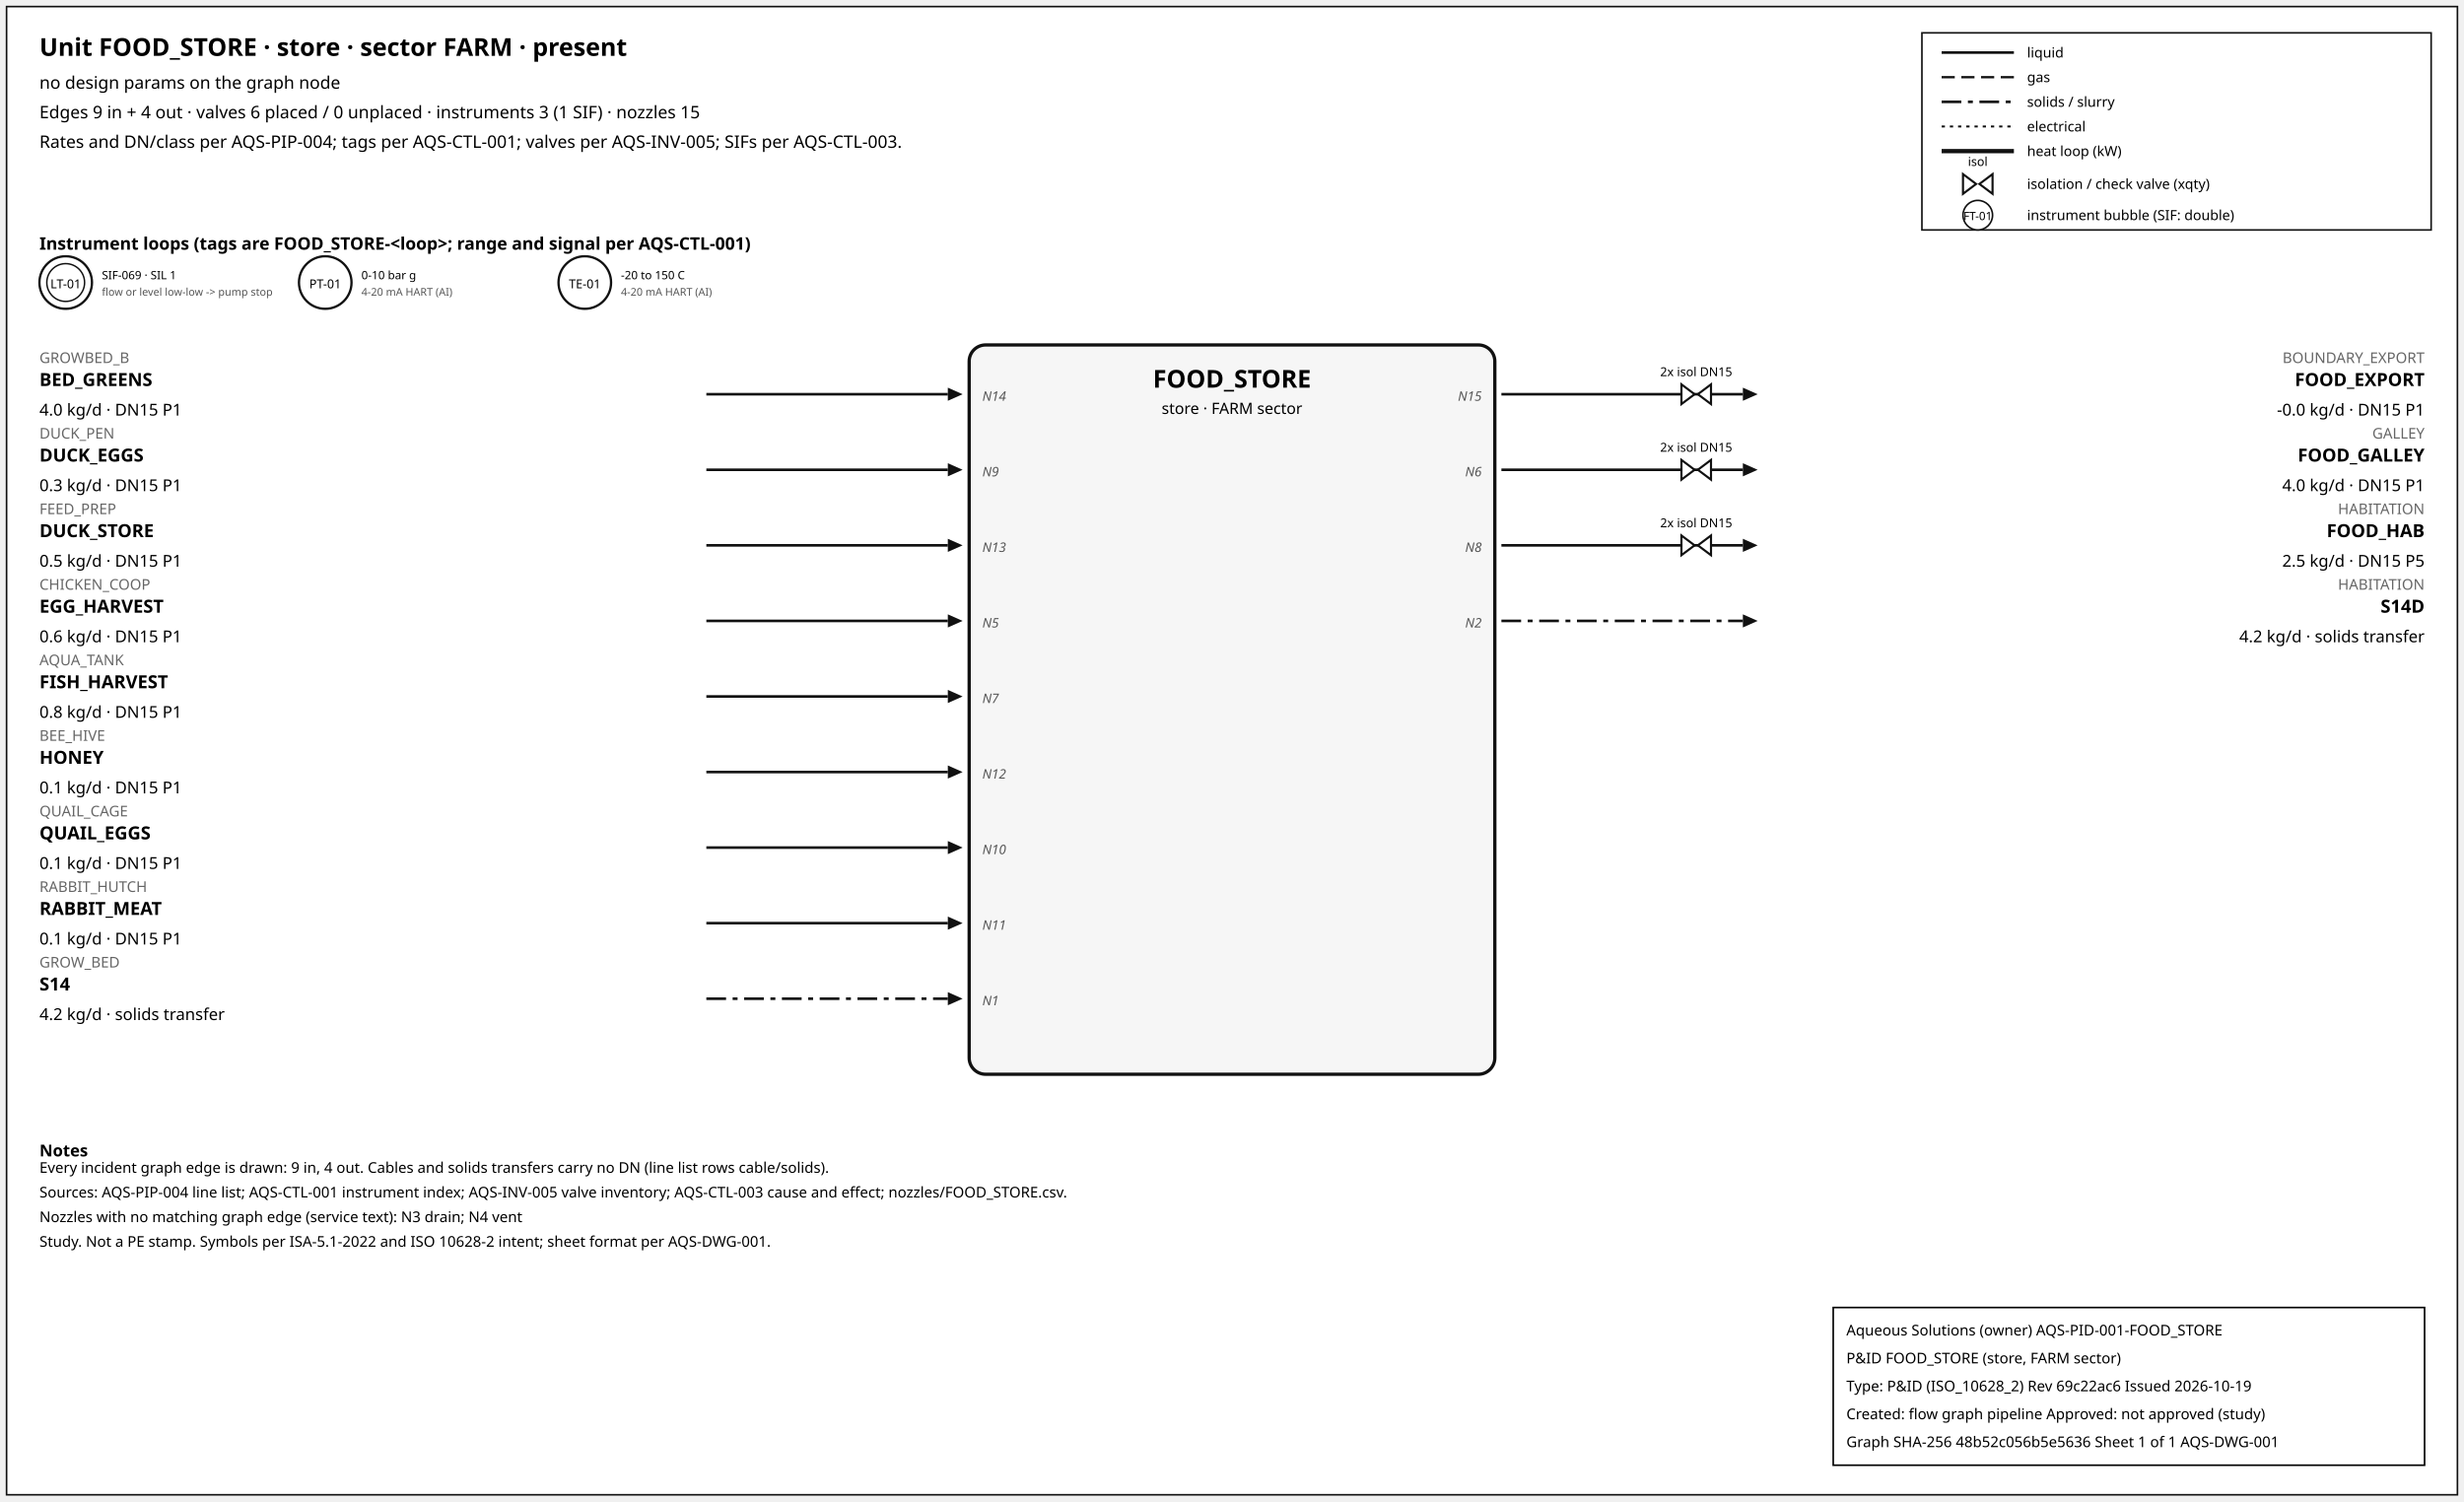
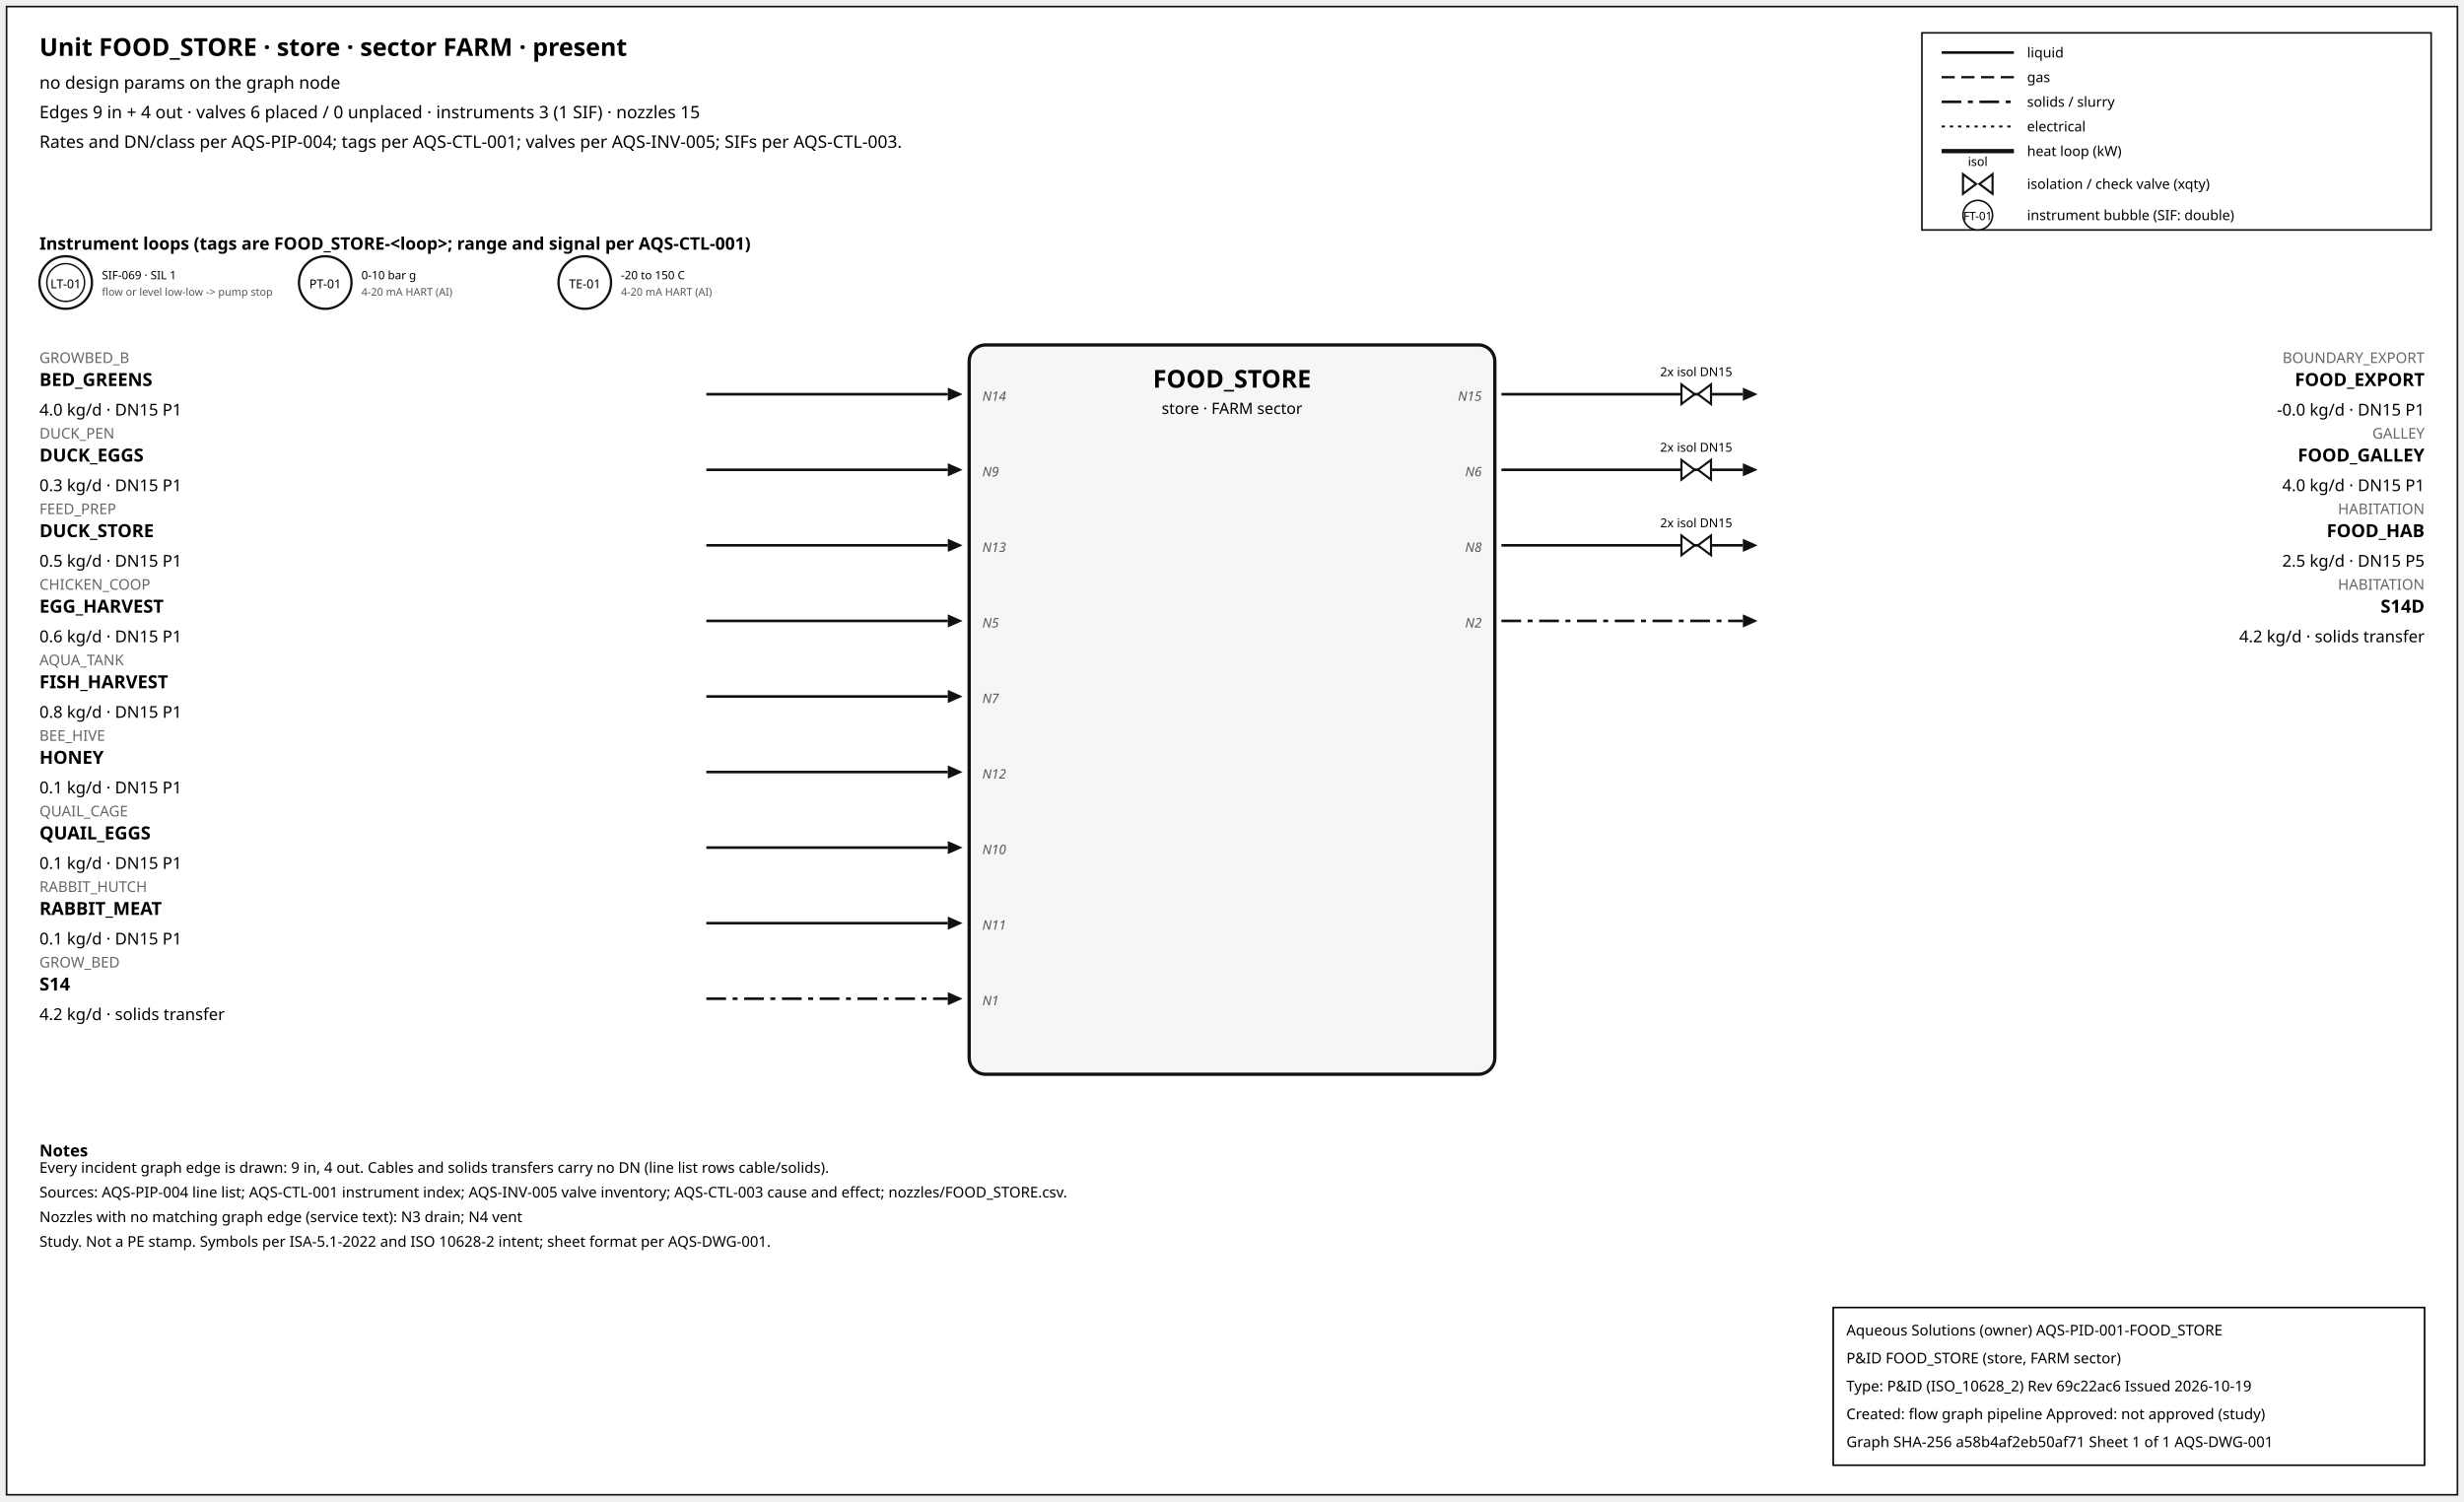
<svg xmlns="http://www.w3.org/2000/svg" width="1500" height="914" font-family="sans-serif">
  <rect x="4" y="4" width="1492" height="906" fill="white" stroke="#111" />
  <text x="24" y="34" font-size="15" font-weight="600">Unit FOOD_STORE · store · sector FARM · present</text>
  <text x="24" y="54" font-size="10.5">no design params on the graph node</text>
  <text x="24" y="72" font-size="10.5">Edges 9 in + 4 out · valves 6 placed / 0 unplaced · instruments 3 (1 SIF) · nozzles 15</text>
  <text x="24" y="90" font-size="10.5">Rates and DN/class per AQS-PIP-004; tags per AQS-CTL-001; valves per AQS-INV-005; SIFs per AQS-CTL-003.</text>
  <rect x="1170" y="20" width="310" height="120" fill="white" stroke="#111" />
  <line x1="1182" y1="32" x2="1226" y2="32" stroke="#111" stroke-width="1.6" />
  <text x="1234" y="35" font-size="8.5">liquid</text>
  <line x1="1182" y1="47" x2="1226" y2="47" stroke="#111" stroke-width="1.4" stroke-dasharray="8,4" />
  <text x="1234" y="50" font-size="8.5">gas</text>
  <line x1="1182" y1="62" x2="1226" y2="62" stroke="#111" stroke-width="1.6" stroke-dasharray="12,4,3,4" />
  <text x="1234" y="65" font-size="8.5">solids / slurry</text>
  <line x1="1182" y1="77" x2="1226" y2="77" stroke="#111" stroke-width="1.2" stroke-dasharray="2,3" />
  <text x="1234" y="80" font-size="8.5">electrical</text>
  <line x1="1182" y1="92" x2="1226" y2="92" stroke="#111" stroke-width="2.6" />
  <text x="1234" y="95" font-size="8.5">heat loop (kW)</text>
  <path d="M 1195.0,106 L 1203.0,112 L 1195.0,118 Z M 1213.0,106 L 1205.0,112 L 1213.0,118 Z" fill="white" stroke="#111" stroke-width="1.3" />
  <text x="1204.0" y="101.0" font-size="7.5" text-anchor="middle">isol</text>
  <text x="1234" y="115" font-size="8.5">isolation / check valve (xqty)</text>
  <circle cx="1204" cy="131" r="9" fill="white" stroke="#111" />
  <text x="1204" y="134" font-size="7" text-anchor="middle">FT-01</text>
  <text x="1234" y="134" font-size="8.5">instrument bubble (SIF: double)</text>
  <text x="24" y="152" font-size="10.5" font-weight="600">Instrument loops (tags are FOOD_STORE-&lt;loop&gt;; range and signal per AQS-CTL-001)</text>
  <circle cx="40" cy="172" r="16" fill="white" stroke="#111" stroke-width="1.4" />
  <circle cx="40" cy="172" r="11.5" fill="none" stroke="#111" stroke-width="0.9" />
  <text x="40" y="175.5" font-size="7.5" text-anchor="middle">LT-01</text>
  <text x="62" y="170" font-size="7">SIF-069 · SIL 1</text>
  <text x="62" y="180" font-size="6.5" fill="#555">flow or level low-low -&gt; pump stop</text>
  <circle cx="198" cy="172" r="16" fill="white" stroke="#111" stroke-width="1.4" />
  <text x="198" y="175.5" font-size="7.5" text-anchor="middle">PT-01</text>
  <text x="220" y="170" font-size="7">0-10 bar g</text>
  <text x="220" y="180" font-size="6.5" fill="#555">4-20 mA HART (AI)</text>
  <circle cx="356" cy="172" r="16" fill="white" stroke="#111" stroke-width="1.4" />
  <text x="356" y="175.5" font-size="7.5" text-anchor="middle">TE-01</text>
  <text x="378" y="170" font-size="7">-20 to 150 C</text>
  <text x="378" y="180" font-size="6.5" fill="#555">4-20 mA HART (AI)</text>
  <rect x="590" y="210" width="320" height="444" rx="10" fill="#f6f6f6" stroke="#111" stroke-width="2" />
  <text x="750.0" y="236" font-size="15" font-weight="700" text-anchor="middle">FOOD_STORE</text>
  <text x="750.0" y="252" font-size="9.5" text-anchor="middle">store · FARM sector</text>
  <line x1="430" y1="240" x2="577" y2="240" stroke="#111" stroke-width="1.6" class="edge-in" />
  <polygon points="586,240 577,236 577,244" fill="#111" />
  <text x="24" y="221" font-size="9" fill="#666" text-anchor="start">GROWBED_B</text>
  <text x="24" y="235" font-size="11" font-weight="600" text-anchor="start">BED_GREENS</text>
  <text x="24" y="253" font-size="10" text-anchor="start">4.0 kg/d · DN15 P1</text>
  <text x="598" y="244" font-size="8" font-style="italic" fill="#555" text-anchor="start">N14</text>
  <line x1="430" y1="286" x2="577" y2="286" stroke="#111" stroke-width="1.6" class="edge-in" />
  <polygon points="586,286 577,282 577,290" fill="#111" />
  <text x="24" y="267" font-size="9" fill="#666" text-anchor="start">DUCK_PEN</text>
  <text x="24" y="281" font-size="11" font-weight="600" text-anchor="start">DUCK_EGGS</text>
  <text x="24" y="299" font-size="10" text-anchor="start">0.3 kg/d · DN15 P1</text>
  <text x="598" y="290" font-size="8" font-style="italic" fill="#555" text-anchor="start">N9</text>
  <line x1="430" y1="332" x2="577" y2="332" stroke="#111" stroke-width="1.6" class="edge-in" />
  <polygon points="586,332 577,328 577,336" fill="#111" />
  <text x="24" y="313" font-size="9" fill="#666" text-anchor="start">FEED_PREP</text>
  <text x="24" y="327" font-size="11" font-weight="600" text-anchor="start">DUCK_STORE</text>
  <text x="24" y="345" font-size="10" text-anchor="start">0.5 kg/d · DN15 P1</text>
  <text x="598" y="336" font-size="8" font-style="italic" fill="#555" text-anchor="start">N13</text>
  <line x1="430" y1="378" x2="577" y2="378" stroke="#111" stroke-width="1.6" class="edge-in" />
  <polygon points="586,378 577,374 577,382" fill="#111" />
  <text x="24" y="359" font-size="9" fill="#666" text-anchor="start">CHICKEN_COOP</text>
  <text x="24" y="373" font-size="11" font-weight="600" text-anchor="start">EGG_HARVEST</text>
  <text x="24" y="391" font-size="10" text-anchor="start">0.6 kg/d · DN15 P1</text>
  <text x="598" y="382" font-size="8" font-style="italic" fill="#555" text-anchor="start">N5</text>
  <line x1="430" y1="424" x2="577" y2="424" stroke="#111" stroke-width="1.6" class="edge-in" />
  <polygon points="586,424 577,420 577,428" fill="#111" />
  <text x="24" y="405" font-size="9" fill="#666" text-anchor="start">AQUA_TANK</text>
  <text x="24" y="419" font-size="11" font-weight="600" text-anchor="start">FISH_HARVEST</text>
  <text x="24" y="437" font-size="10" text-anchor="start">0.8 kg/d · DN15 P1</text>
  <text x="598" y="428" font-size="8" font-style="italic" fill="#555" text-anchor="start">N7</text>
  <line x1="430" y1="470" x2="577" y2="470" stroke="#111" stroke-width="1.6" class="edge-in" />
  <polygon points="586,470 577,466 577,474" fill="#111" />
  <text x="24" y="451" font-size="9" fill="#666" text-anchor="start">BEE_HIVE</text>
  <text x="24" y="465" font-size="11" font-weight="600" text-anchor="start">HONEY</text>
  <text x="24" y="483" font-size="10" text-anchor="start">0.1 kg/d · DN15 P1</text>
  <text x="598" y="474" font-size="8" font-style="italic" fill="#555" text-anchor="start">N12</text>
  <line x1="430" y1="516" x2="577" y2="516" stroke="#111" stroke-width="1.6" class="edge-in" />
  <polygon points="586,516 577,512 577,520" fill="#111" />
  <text x="24" y="497" font-size="9" fill="#666" text-anchor="start">QUAIL_CAGE</text>
  <text x="24" y="511" font-size="11" font-weight="600" text-anchor="start">QUAIL_EGGS</text>
  <text x="24" y="529" font-size="10" text-anchor="start">0.1 kg/d · DN15 P1</text>
  <text x="598" y="520" font-size="8" font-style="italic" fill="#555" text-anchor="start">N10</text>
  <line x1="430" y1="562" x2="577" y2="562" stroke="#111" stroke-width="1.6" class="edge-in" />
  <polygon points="586,562 577,558 577,566" fill="#111" />
  <text x="24" y="543" font-size="9" fill="#666" text-anchor="start">RABBIT_HUTCH</text>
  <text x="24" y="557" font-size="11" font-weight="600" text-anchor="start">RABBIT_MEAT</text>
  <text x="24" y="575" font-size="10" text-anchor="start">0.1 kg/d · DN15 P1</text>
  <text x="598" y="566" font-size="8" font-style="italic" fill="#555" text-anchor="start">N11</text>
  <line x1="430" y1="608" x2="577" y2="608" stroke="#111" stroke-width="1.6" stroke-dasharray="12,4,3,4" class="edge-in" />
  <polygon points="586,608 577,604 577,612" fill="#111" />
  <text x="24" y="589" font-size="9" fill="#666" text-anchor="start">GROW_BED</text>
  <text x="24" y="603" font-size="11" font-weight="600" text-anchor="start">S14</text>
  <text x="24" y="621" font-size="10" text-anchor="start">4.2 kg/d · solids transfer</text>
  <text x="598" y="612" font-size="8" font-style="italic" fill="#555" text-anchor="start">N1</text>
  <line x1="914" y1="240" x2="1061" y2="240" stroke="#111" stroke-width="1.6" class="edge-out" />
  <polygon points="1070,240 1061,236 1061,244" fill="#111" />
  <text x="1476" y="221" font-size="9" fill="#666" text-anchor="end">BOUNDARY_EXPORT</text>
  <text x="1476" y="235" font-size="11" font-weight="600" text-anchor="end">FOOD_EXPORT</text>
  <text x="1476" y="253" font-size="10" text-anchor="end">-0.0 kg/d · DN15 P1</text>
  <text x="902" y="244" font-size="8" font-style="italic" fill="#555" text-anchor="end">N15</text>
  <path d="M 1023.6,234 L 1031.6,240 L 1023.6,246 Z M 1041.6,234 L 1033.6,240 L 1041.6,246 Z" fill="white" stroke="#111" stroke-width="1.3" />
  <text x="1032.6" y="229.0" font-size="7.5" text-anchor="middle">2x isol DN15</text>
  <line x1="914" y1="286" x2="1061" y2="286" stroke="#111" stroke-width="1.6" class="edge-out" />
  <polygon points="1070,286 1061,282 1061,290" fill="#111" />
  <text x="1476" y="267" font-size="9" fill="#666" text-anchor="end">GALLEY</text>
  <text x="1476" y="281" font-size="11" font-weight="600" text-anchor="end">FOOD_GALLEY</text>
  <text x="1476" y="299" font-size="10" text-anchor="end">4.0 kg/d · DN15 P1</text>
  <text x="902" y="290" font-size="8" font-style="italic" fill="#555" text-anchor="end">N6</text>
  <path d="M 1023.6,280 L 1031.6,286 L 1023.6,292 Z M 1041.6,280 L 1033.6,286 L 1041.6,292 Z" fill="white" stroke="#111" stroke-width="1.3" />
  <text x="1032.6" y="275.0" font-size="7.5" text-anchor="middle">2x isol DN15</text>
  <line x1="914" y1="332" x2="1061" y2="332" stroke="#111" stroke-width="1.6" class="edge-out" />
  <polygon points="1070,332 1061,328 1061,336" fill="#111" />
  <text x="1476" y="313" font-size="9" fill="#666" text-anchor="end">HABITATION</text>
  <text x="1476" y="327" font-size="11" font-weight="600" text-anchor="end">FOOD_HAB</text>
  <text x="1476" y="345" font-size="10" text-anchor="end">2.5 kg/d · DN15 P5</text>
  <text x="902" y="336" font-size="8" font-style="italic" fill="#555" text-anchor="end">N8</text>
  <path d="M 1023.6,326 L 1031.6,332 L 1023.6,338 Z M 1041.6,326 L 1033.6,332 L 1041.6,338 Z" fill="white" stroke="#111" stroke-width="1.3" />
  <text x="1032.6" y="321.0" font-size="7.5" text-anchor="middle">2x isol DN15</text>
  <line x1="914" y1="378" x2="1061" y2="378" stroke="#111" stroke-width="1.6" stroke-dasharray="12,4,3,4" class="edge-out" />
  <polygon points="1070,378 1061,374 1061,382" fill="#111" />
  <text x="1476" y="359" font-size="9" fill="#666" text-anchor="end">HABITATION</text>
  <text x="1476" y="373" font-size="11" font-weight="600" text-anchor="end">S14D</text>
  <text x="1476" y="391" font-size="10" text-anchor="end">4.2 kg/d · solids transfer</text>
  <text x="902" y="382" font-size="8" font-style="italic" fill="#555" text-anchor="end">N2</text>
  <text x="24" y="704" font-size="10" font-weight="600">Notes</text>
  <text x="24" y="714" font-size="9">Every incident graph edge is drawn: 9 in, 4 out. Cables and solids transfers carry no DN (line list rows cable/solids).</text>
  <text x="24" y="729" font-size="9">Sources: AQS-PIP-004 line list; AQS-CTL-001 instrument index; AQS-INV-005 valve inventory; AQS-CTL-003 cause and effect; nozzles/FOOD_STORE.csv.</text>
  <text x="24" y="744" font-size="9">Nozzles with no matching graph edge (service text): N3 drain; N4 vent</text>
  <text x="24" y="759" font-size="9">Study. Not a PE stamp. Symbols per ISA-5.1-2022 and ISO 10628-2 intent; sheet format per AQS-DWG-001.</text>
  <g id="aqs-title-block">
    <rect x="1116" y="796" width="360" height="96" fill="white" stroke="black" stroke-width="1" />
    <text x="1124" y="813" font-size="9">Aqueous Solutions (owner)   AQS-PID-001-FOOD_STORE</text>
    <text x="1124" y="830" font-size="9">P&amp;ID FOOD_STORE (store, FARM sector)</text>
    <text x="1124" y="847" font-size="9">Type: P&amp;ID (ISO_10628_2)   Rev 69c22ac6   Issued 2026-10-19</text>
    <text x="1124" y="864" font-size="9">Created: flow graph pipeline   Approved: not approved (study)</text>
-     <text x="1124" y="881" font-size="9">Graph SHA-256 48b52c056b5e5636   Sheet 1 of 1   AQS-DWG-001</text>
+     <text x="1124" y="881" font-size="9">Graph SHA-256 a58b4af2eb50af71   Sheet 1 of 1   AQS-DWG-001</text>
  </g>
</svg>
